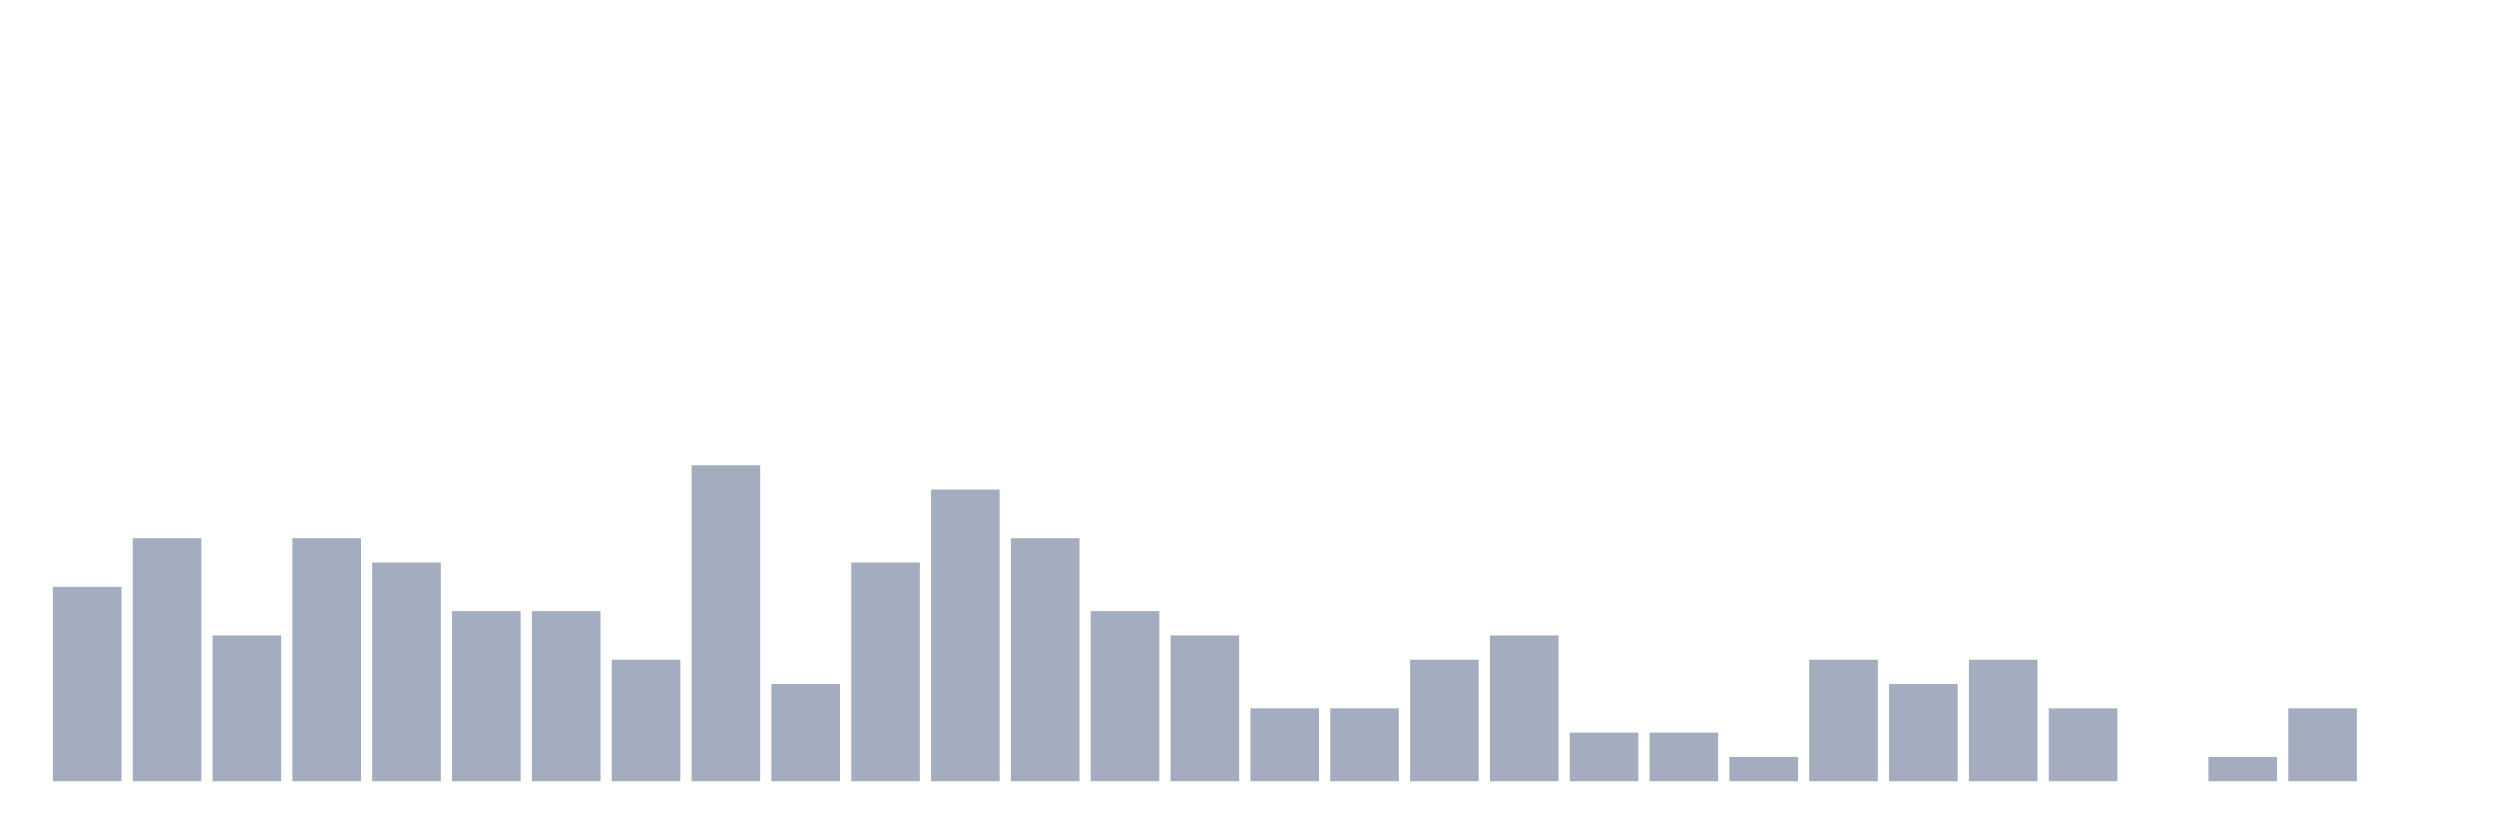
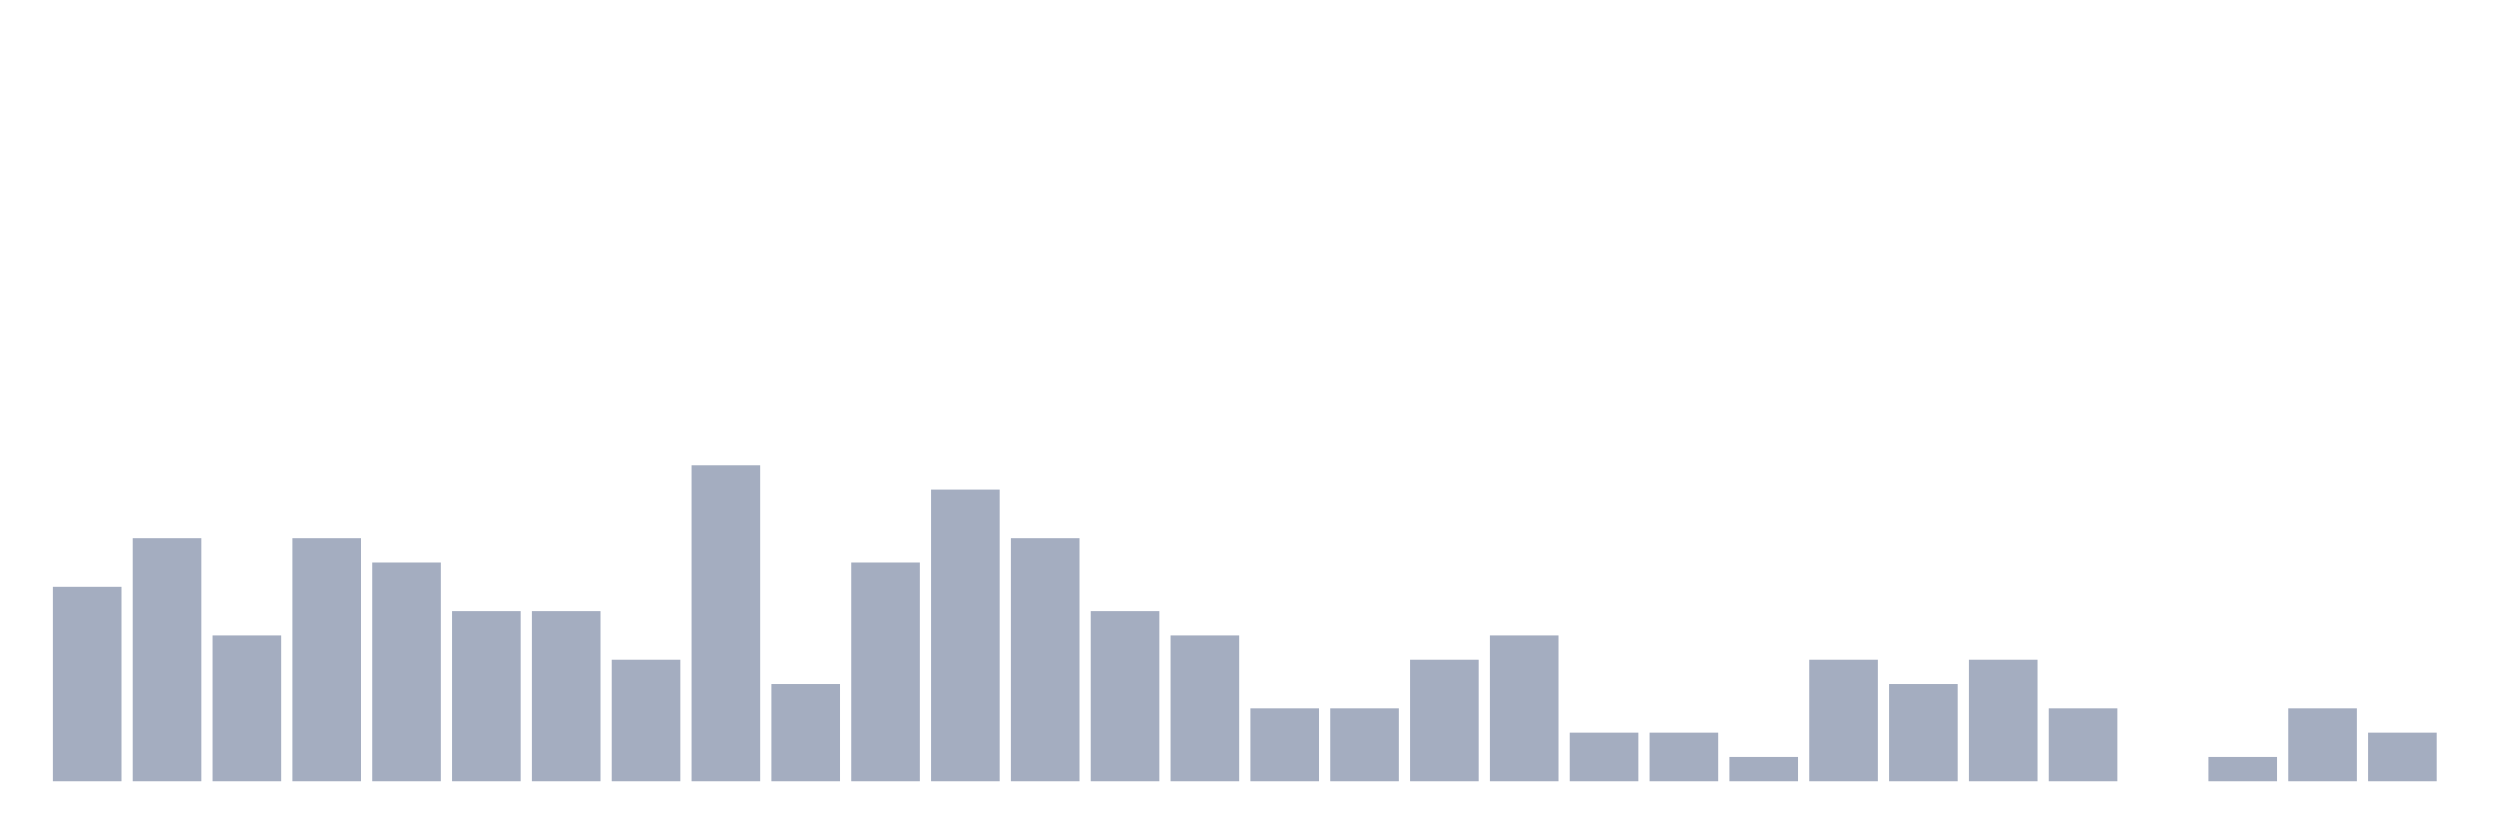
<svg xmlns="http://www.w3.org/2000/svg" viewBox="0 0 480 160">
  <g transform="translate(10,10)">
    <rect class="bar" x="0.153" width="13.175" y="102.667" height="37.333" fill="rgb(164,173,192)" />
    <rect class="bar" x="15.482" width="13.175" y="93.333" height="46.667" fill="rgb(164,173,192)" />
    <rect class="bar" x="30.81" width="13.175" y="112" height="28" fill="rgb(164,173,192)" />
    <rect class="bar" x="46.138" width="13.175" y="93.333" height="46.667" fill="rgb(164,173,192)" />
    <rect class="bar" x="61.466" width="13.175" y="98" height="42" fill="rgb(164,173,192)" />
    <rect class="bar" x="76.794" width="13.175" y="107.333" height="32.667" fill="rgb(164,173,192)" />
    <rect class="bar" x="92.123" width="13.175" y="107.333" height="32.667" fill="rgb(164,173,192)" />
    <rect class="bar" x="107.451" width="13.175" y="116.667" height="23.333" fill="rgb(164,173,192)" />
    <rect class="bar" x="122.779" width="13.175" y="79.333" height="60.667" fill="rgb(164,173,192)" />
    <rect class="bar" x="138.107" width="13.175" y="121.333" height="18.667" fill="rgb(164,173,192)" />
    <rect class="bar" x="153.436" width="13.175" y="98" height="42" fill="rgb(164,173,192)" />
    <rect class="bar" x="168.764" width="13.175" y="84" height="56" fill="rgb(164,173,192)" />
    <rect class="bar" x="184.092" width="13.175" y="93.333" height="46.667" fill="rgb(164,173,192)" />
    <rect class="bar" x="199.42" width="13.175" y="107.333" height="32.667" fill="rgb(164,173,192)" />
    <rect class="bar" x="214.748" width="13.175" y="112" height="28" fill="rgb(164,173,192)" />
    <rect class="bar" x="230.077" width="13.175" y="126" height="14" fill="rgb(164,173,192)" />
    <rect class="bar" x="245.405" width="13.175" y="126" height="14" fill="rgb(164,173,192)" />
    <rect class="bar" x="260.733" width="13.175" y="116.667" height="23.333" fill="rgb(164,173,192)" />
    <rect class="bar" x="276.061" width="13.175" y="112" height="28" fill="rgb(164,173,192)" />
    <rect class="bar" x="291.39" width="13.175" y="130.667" height="9.333" fill="rgb(164,173,192)" />
    <rect class="bar" x="306.718" width="13.175" y="130.667" height="9.333" fill="rgb(164,173,192)" />
    <rect class="bar" x="322.046" width="13.175" y="135.333" height="4.667" fill="rgb(164,173,192)" />
    <rect class="bar" x="337.374" width="13.175" y="116.667" height="23.333" fill="rgb(164,173,192)" />
    <rect class="bar" x="352.702" width="13.175" y="121.333" height="18.667" fill="rgb(164,173,192)" />
    <rect class="bar" x="368.031" width="13.175" y="116.667" height="23.333" fill="rgb(164,173,192)" />
    <rect class="bar" x="383.359" width="13.175" y="126" height="14" fill="rgb(164,173,192)" />
    <rect class="bar" x="398.687" width="13.175" y="140" height="0" fill="rgb(164,173,192)" />
    <rect class="bar" x="414.015" width="13.175" y="135.333" height="4.667" fill="rgb(164,173,192)" />
    <rect class="bar" x="429.344" width="13.175" y="126" height="14" fill="rgb(164,173,192)" />
-     <rect class="bar" x="444.672" width="13.175" y="140" height="0" fill="rgb(164,173,192)" />
+     <rect class="bar" x="444.672" width="13.175" y="130.667" height="9.333" fill="rgb(164,173,192)" />
  </g>
</svg>
